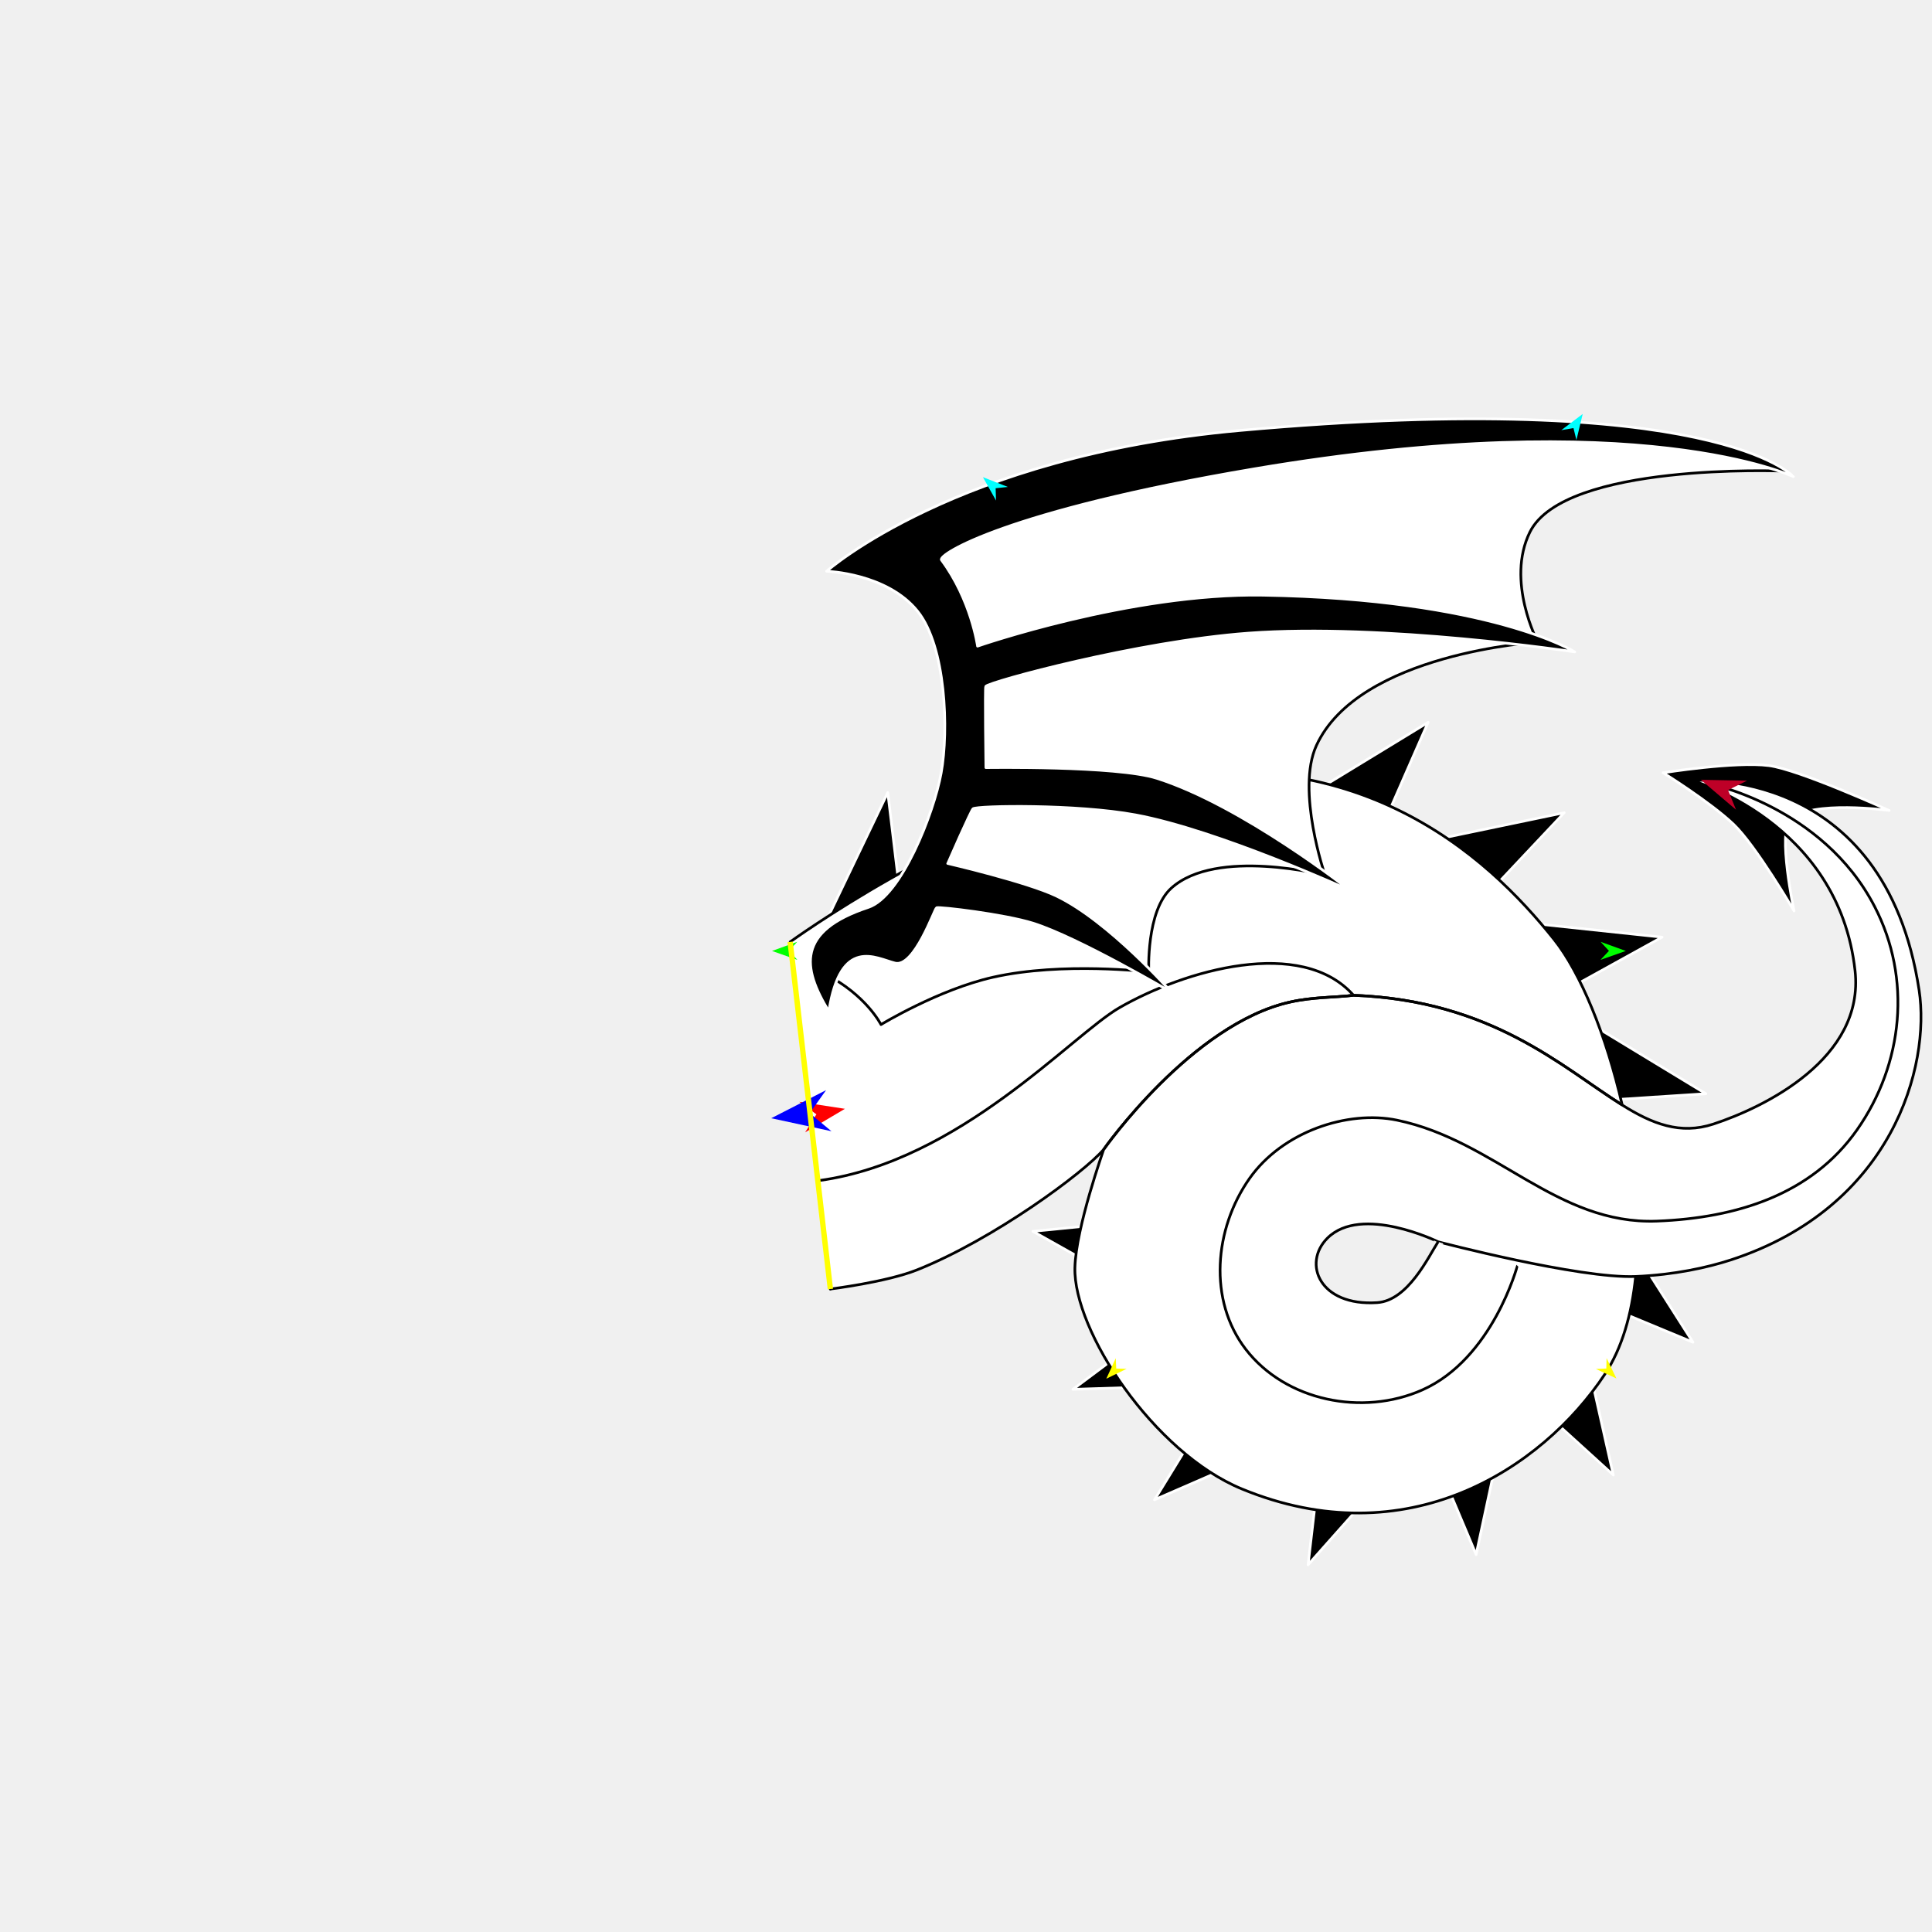
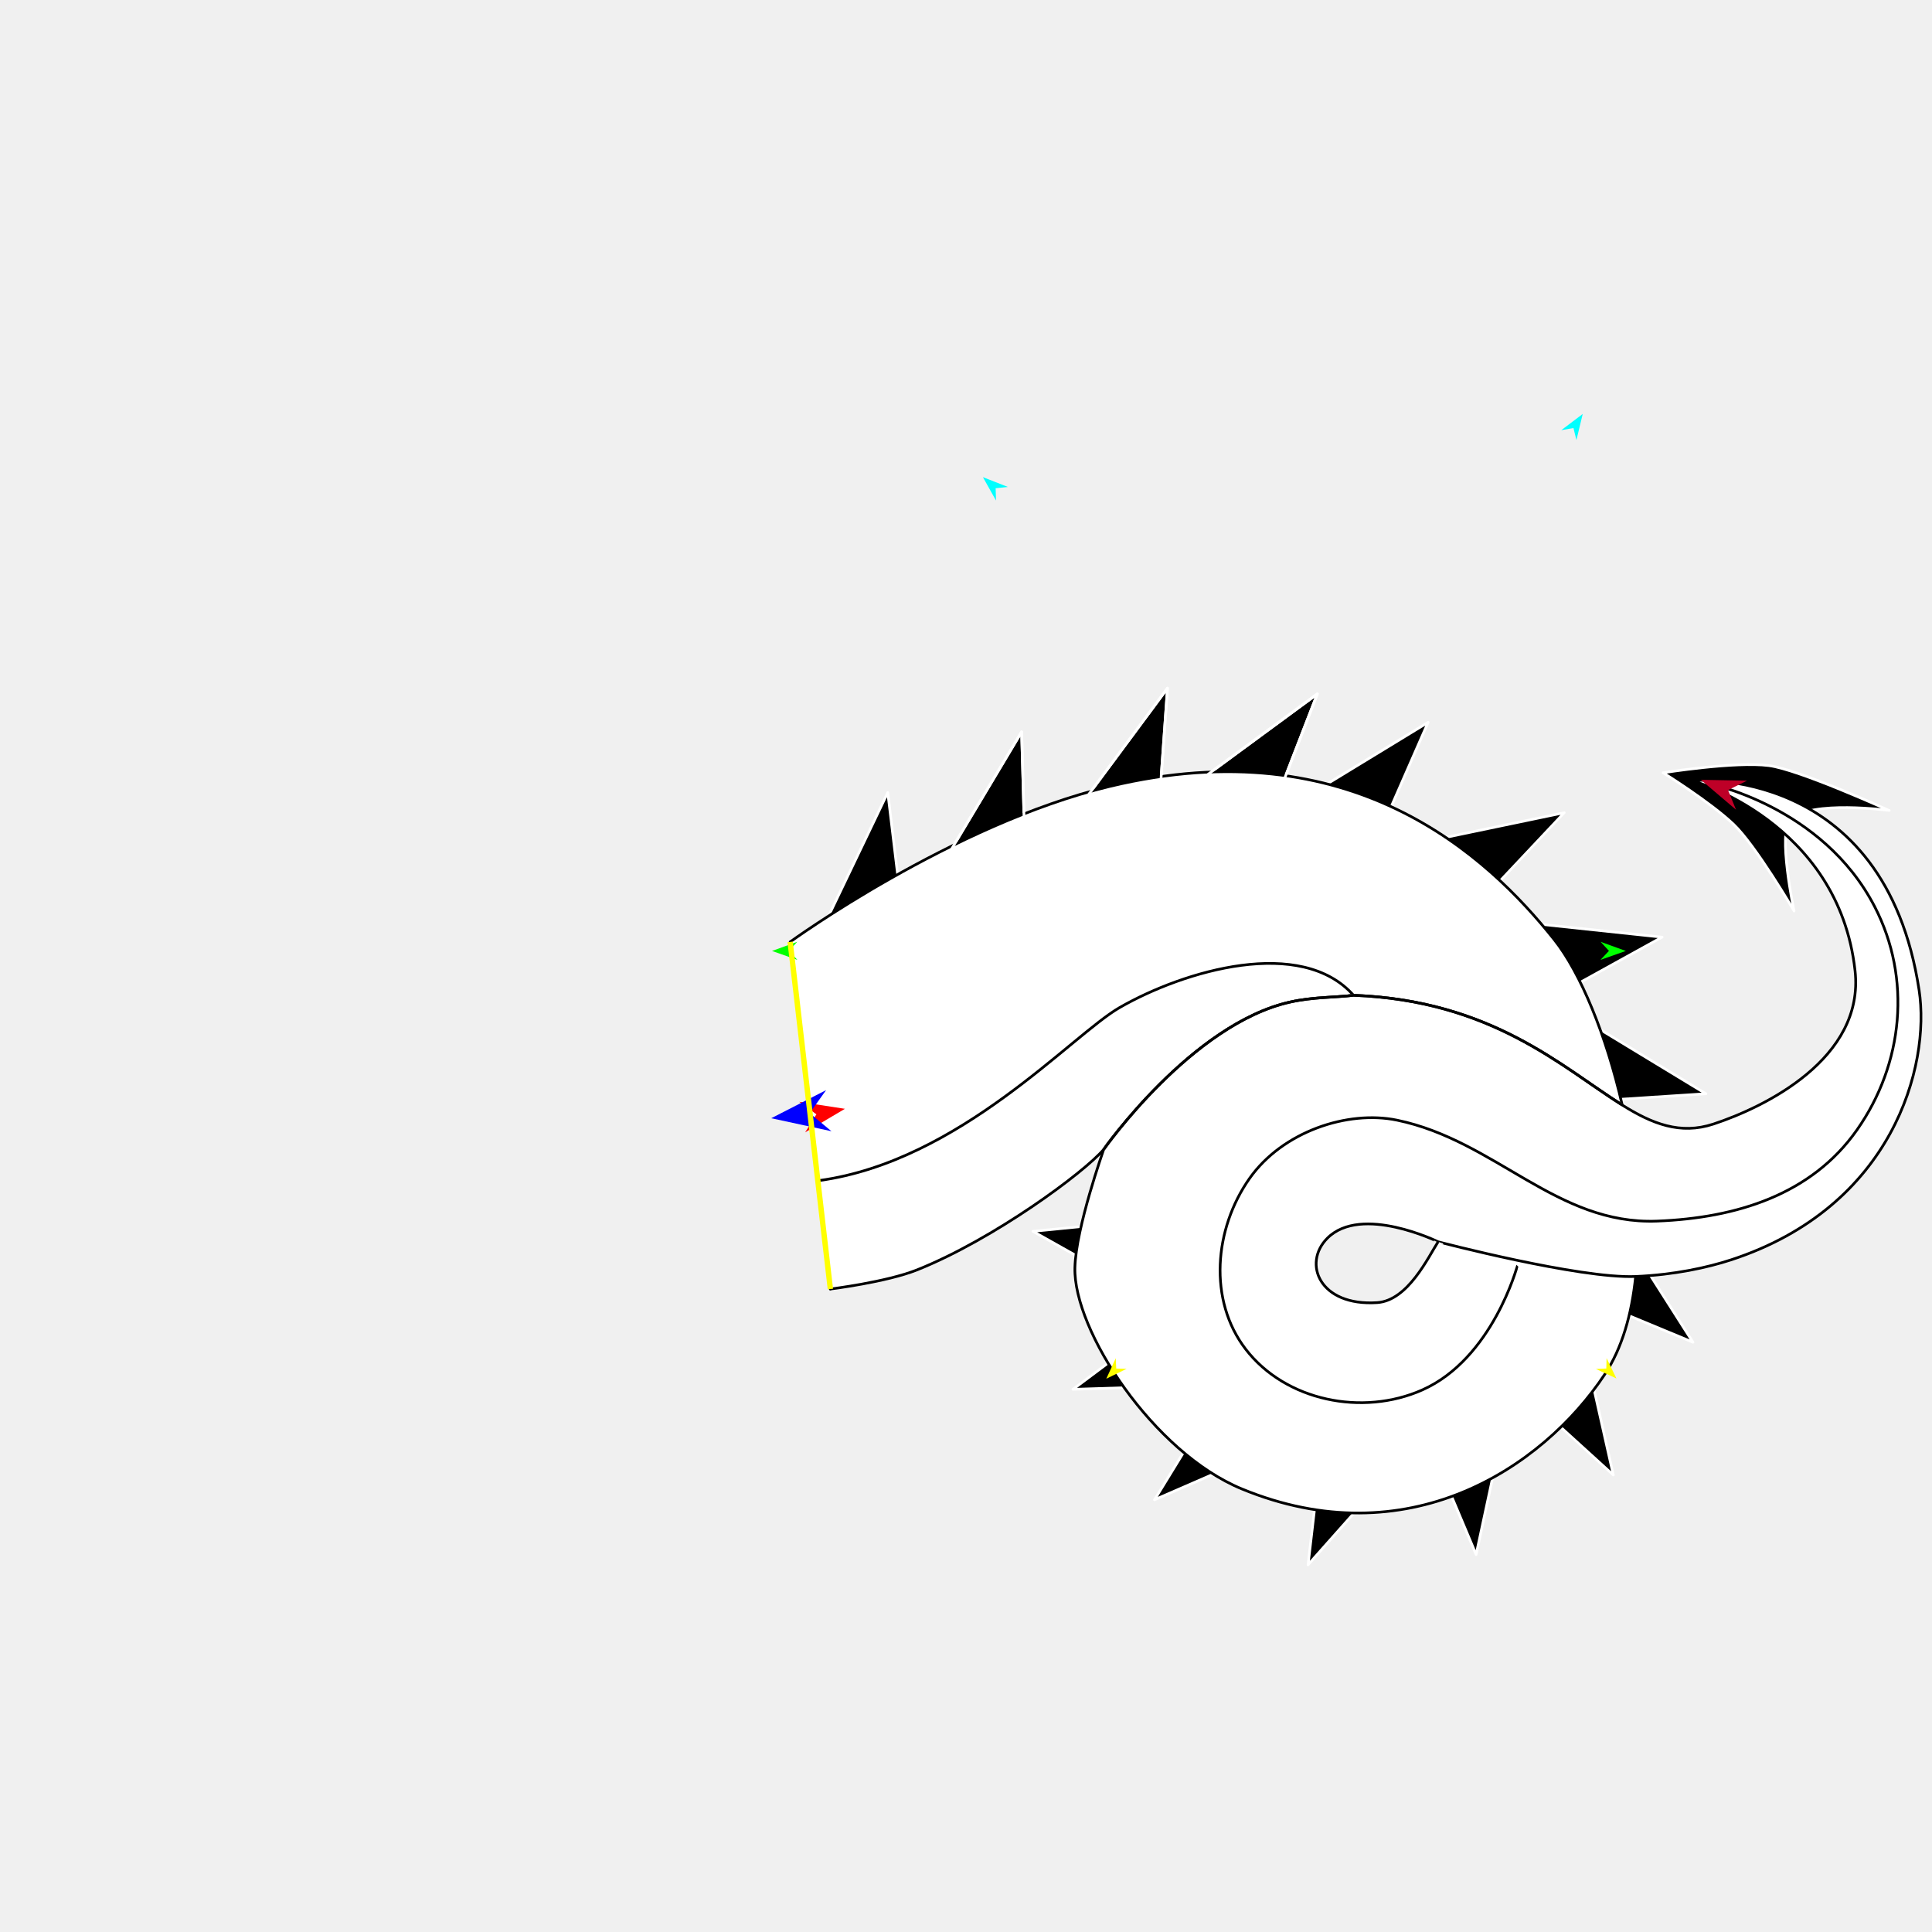
<svg xmlns="http://www.w3.org/2000/svg" version="1.1" id="Frame_0" width="720px" height="720px">
+   <g id="halves">
+     <g id="dragon_hind">
+       <g id="dragon_hind">
+         <path fill="#000000" fill-rule="evenodd" stroke="#ffffff" stroke-width="1" stroke-linejoin="round" d="M 447.337 290.663 C 447.340 290.663 477.806 292.499 477.809 292.499 C 477.810 292.496 490.953 258.584 490.955 258.580 C 490.950 258.584 447.341 290.660 447.337 290.663 M 402.831 299.956 C 402.834 299.955 432.493 292.752 432.496 292.751 C 432.496 292.747 435.087 256.470 435.087 256.467 C 435.084 256.471 402.834 299.951 402.831 299.956 M 352.952 319.201 C 352.955 319.200 381.752 309.086 381.754 309.085 C 381.754 309.082 380.729 272.726 380.729 272.723 C 380.726 272.727 352.955 319.196 352.952 319.201 Z" />
+         <path fill="#000000" fill-rule="evenodd" stroke="#ffffff" stroke-width="1" stroke-linejoin="round" d="M 659.236 285.316 C 646.628 283.688 619.780 287.991 619.776 287.991 C 619.778 287.993 637.350 298.919 646.036 307.195 C 654.377 315.142 668.597 339.487 668.600 339.490 C 668.599 339.487 662.335 310.058 667.262 305.380 C 674.961 298.071 704.043 302.037 704.047 302.036 C 704.043 302.035 670.447 286.763 659.236 285.316 M 429.138 483.716 C 429.138 483.713 422.572 455.166 422.571 455.163 C 422.567 455.163 384.930 458.886 384.926 458.886 C 384.931 458.889 429.134 483.713 429.138 483.716 M 450.521 516.156 C 450.519 516.154 430.139 495.113 430.137 495.111 C 430.134 495.113 399.842 517.758 399.839 517.761 C 399.844 517.760 450.516 516.157 450.521 516.156 M 476.737 538.709 C 476.734 538.708 450.022 526.687 450.019 526.685 C 450.017 526.689 430.237 558.924 430.235 558.927 C 430.239 558.925 476.732 538.711 476.737 538.709 M 521.151 545.244 C 521.148 545.244 491.857 545.584 491.854 545.584 C 491.854 545.588 487.482 583.155 487.481 583.159 C 487.485 583.155 521.148 545.248 521.151 545.244 M 560.753 529.779 C 560.750 529.781 535.420 544.494 535.418 544.495 C 535.419 544.499 550.104 579.352 550.105 579.356 C 550.106 579.351 560.751 529.784 560.753 529.779 M 590.094 500.220 C 590.093 500.223 573.277 524.208 573.276 524.210 C 573.278 524.213 601.235 549.685 601.237 549.688 C 601.236 549.683 590.096 500.225 590.094 500.220 M 603.671 457.458 C 603.670 457.461 595.979 485.726 595.979 485.729 C 595.982 485.730 630.917 500.219 630.921 500.220 C 630.918 500.216 603.673 457.463 603.671 457.458 M 592.409 381.284 C 592.410 381.287 598.003 410.041 598.003 410.044 C 598.007 410.043 635.748 407.601 635.752 407.601 C 635.748 407.598 592.414 381.287 592.409 381.284 M 568.977 343.900 C 568.979 343.902 586.286 367.535 586.288 367.538 C 586.291 367.536 619.398 349.251 619.401 349.249 C 619.396 349.249 568.983 343.901 568.977 343.900 M 533.295 313.207 C 533.297 313.209 557.005 330.413 557.008 330.414 C 557.010 330.412 582.934 302.874 582.937 302.872 C 582.932 302.873 533.300 313.206 533.295 313.207 M 488.938 295.586 C 488.941 295.587 517.049 303.832 517.051 303.833 C 517.053 303.830 532.226 269.187 532.228 269.183 C 532.224 269.186 488.942 295.584 488.938 295.586 M 307.436 344.172 C 307.439 344.171 335.190 331.466 335.192 331.464 C 335.192 331.461 330.845 295.352 330.845 295.348 C 330.843 295.353 307.438 344.167 307.436 344.172 Z" />
+         <path fill="#ffffff" fill-rule="evenodd" stroke="none" d="M 294.470 351.021 C 294.482 351.015 354.769 307.186 413.603 293.061 C 503.790 271.407 554.321 318.929 579.224 350.196 C 588.961 362.421 598.601 385.781 604.544 411.806 C 582.000 397.640 555.900 372.866 504.422 370.920 C 497.396 371.766 489.455 371.518 480.864 373.422 C 444.150 381.557 411.342 428.336 411.335 428.343 C 404.037 436.932 370.394 461.819 341.778 473.243 C 330.337 477.810 309.459 480.379 309.456 480.379 C 304.461 437.260 299.465 394.140 294.470 351.021 Z" />
+         <path fill="none" stroke="#000000" stroke-width="1" stroke-linejoin="round" d="M 294.470 351.021 C 294.482 351.015 354.769 307.186 413.603 293.061 C 503.790 271.407 554.321 318.929 579.224 350.196 C 588.961 362.421 598.601 385.781 604.544 411.806 C 582.000 397.640 555.900 372.866 504.422 370.920 C 484.995 348.976 441.454 361.565 417.218 375.510 C 399.389 385.769 357.746 432.729 305.391 439.938 M 480.864 373.422 C 489.455 371.518 497.396 371.766 504.422 370.920 M 411.335 428.343 C 411.342 428.336 444.150 381.557 480.864 373.422 M 294.470 351.021 C 299.465 394.140 304.461 437.260 309.456 480.379 C 309.459 480.379 330.337 477.810 341.778 473.243 C 370.394 461.819 404.037 436.932 411.335 428.343 " />
+         <path fill="none" stroke="#ffffff" stroke-width="1" stroke-linecap="butt" stroke-linejoin="round" d="M 411.335 428.343 C 411.342 428.336 444.150 381.557 480.864 373.422 " />
+         <path fill="none" stroke="#ffffff" stroke-width="1" stroke-linecap="butt" stroke-linejoin="round" d="M 480.864 373.422 C 489.455 371.518 497.396 371.766 504.422 370.920 " />
+         <path fill="none" stroke="#ffffff" stroke-width="1" stroke-linecap="butt" stroke-linejoin="round" d="M 504.422 370.920 C 555.900 372.866 582.000 397.640 604.544 411.806 " />
+         <path fill="#ffffff" fill-rule="evenodd" stroke="none" d="M 513.252 485.448 C 524.710 484.408 532.314 468.384 535.945 462.776 C 535.946 462.773 507.352 448.744 494.669 461.436 C 485.310 470.802 491.566 487.418 513.252 485.448 M 645.039 469.531 C 636.267 472.473 624.000 475.085 609.557 475.703 C 608.068 489.945 604.452 502.531 598.028 512.202 C 574.538 547.565 524.186 580.190 462.783 554.873 C 429.874 541.304 400.004 495.897 400.584 472.424 C 400.955 457.453 411.335 428.349 411.335 428.343 C 411.342 428.336 444.150 381.557 480.864 373.422 C 489.455 371.518 497.396 371.766 504.422 370.920 C 555.900 372.866 582.000 397.640 604.544 411.806 C 615.704 418.819 626.188 422.962 638.530 418.904 C 657.424 412.692 694.931 394.571 691.326 361.768 C 685.208 306.096 630.580 290.898 630.574 290.891 C 630.582 290.899 702.343 284.519 715.193 369.001 C 719.488 397.240 704.881 449.462 645.039 469.531 Z" />
+         <path fill="none" stroke="#000000" stroke-width="1" stroke-linejoin="round" d="M 411.335 428.343 C 411.342 428.336 444.150 381.557 480.864 373.422 C 489.455 371.518 497.396 371.766 504.422 370.920 C 555.900 372.866 582.000 397.640 604.544 411.806 " />
+         <path fill="none" stroke="#000000" stroke-width="1" stroke-linejoin="round" d="M 565.483 471.700 C 565.479 471.705 556.279 506.342 530.044 517.988 C 507.767 527.877 479.092 522.116 464.229 502.800 C 450.221 484.594 452.446 457.934 465.676 439.155 C 477.956 421.723 502.218 413.639 520.642 417.457 C 557.373 425.070 580.073 456.528 617.556 455.066 C 647.080 453.915 675.074 445.257 692.049 421.074 C 709.346 396.432 712.466 364.648 698.645 337.901 C 679.114 300.103 636.343 291.925 636.336 291.921 M 609.557 475.703 C 608.069 489.945 604.452 502.531 598.028 512.202 C 574.538 547.565 524.186 580.190 462.783 554.873 C 429.874 541.304 400.004 495.897 400.584 472.424 C 400.955 457.453 411.335 428.349 411.335 428.343 C 411.342 428.336 444.150 381.557 480.864 373.422 C 489.455 371.518 497.396 371.766 504.422 370.920 C 555.900 372.866 582.000 397.640 604.544 411.806 C 615.704 418.819 626.188 422.962 638.530 418.904 C 657.424 412.692 694.931 394.571 691.326 361.768 C 685.208 306.096 630.580 290.898 630.574 290.891 C 630.582 290.899 702.343 284.519 715.193 369.001 C 719.488 397.240 705.399 449.861 645.039 469.531 C 636.242 472.397 624.000 475.085 609.557 475.703 C 588.611 476.599 535.944 462.780 535.945 462.776 C 535.946 462.773 507.352 448.744 494.669 461.436 C 485.310 470.802 491.743 486.876 513.252 485.448 C 524.732 484.686 532.314 468.384 535.945 462.776 " />
+         <path fill="none" stroke="#ffffff" stroke-width="1" stroke-linecap="butt" stroke-linejoin="round" d="M 294.470 351.021 C 299.465 394.140 304.461 437.260 309.456 480.379 " />
+         <path fill="#ffffff" fill-rule="evenodd" stroke="#000000" stroke-width="1" stroke-linejoin="round" d="M 294.470 351.021 C 299.465 394.140 304.461 437.260 309.456 480.379 C 309.454 480.366 294.471 351.034 294.470 351.021 Z" />
+         <path fill="none" stroke="#ffffff" stroke-width="1" stroke-linejoin="round" d="M 352.952 319.201 C 352.955 319.200 381.752 309.086 381.754 309.085 C 381.754 309.082 380.729 272.726 380.729 272.723 C 380.726 272.727 352.955 319.196 352.952 319.201 " />
+         <path fill="none" stroke="#ffffff" stroke-width="1" stroke-linejoin="round" d="M 402.831 299.956 C 402.834 299.955 432.493 292.752 432.496 292.751 C 432.496 292.747 435.087 256.470 435.087 256.467 C 435.084 256.471 402.834 299.951 402.831 299.956 " />
+         <path fill="none" stroke="#ffffff" stroke-width="1" stroke-linejoin="round" d="M 447.337 290.663 C 447.340 290.663 477.806 292.499 477.809 292.499 C 477.810 292.496 490.953 258.584 490.955 258.580 C 490.950 258.584 447.341 290.660 447.337 290.663 " />
+       </g>
+       <g id="specs_2">
+         <path fill="#ff0000" fill-rule="evenodd" stroke="none" d="M 314.881 413.222 C 314.879 413.223 300.064 421.985 300.062 421.986 C 300.062 421.985 304.252 415.278 304.252 415.278 C 304.251 415.277 297.863 410.616 297.863 410.616 C 297.865 410.616 314.879 413.221 314.881 413.222 Z" />
+         <path fill="#0000ff" fill-rule="evenodd" stroke="none" d="M 287.419 416.732 C 287.421 416.731 307.853 406.263 307.855 406.262 C 307.854 406.263 301.735 414.853 301.735 414.854 C 301.736 414.854 309.863 421.576 309.863 421.576 C 309.861 421.576 287.421 416.732 287.419 416.732 Z" />
+         <path fill="#00ff00" fill-rule="evenodd" stroke="none" d="M 287.710 354.393 C 287.711 354.393 297.110 350.982 297.111 350.982 C 297.110 350.982 293.998 354.361 293.998 354.362 C 293.998 354.362 297.144 357.709 297.144 357.709 C 297.144 357.709 287.711 354.394 287.710 354.393 Z" />
+         <path fill="#ffff00" fill-rule="evenodd" stroke="none" d="M 412.287 513.812 C 412.288 513.811 415.803 506.158 415.803 506.157 C 415.803 506.157 415.988 510.022 415.988 510.022 C 415.989 510.022 419.857 510.116 419.857 510.116 C 419.856 510.117 412.288 513.812 412.287 513.812 Z" />
+         <path fill="#ffff00" fill-rule="evenodd" stroke="none" d="M 602.399 513.718 C 602.399 513.717 598.731 506.136 598.730 506.135 C 598.730 506.135 598.623 510.003 598.623 510.004 C 598.622 510.004 594.757 510.175 594.756 510.175 C 594.757 510.175 602.398 513.718 602.399 513.718 Z" />
+         <path fill="#00ff00" fill-rule="evenodd" stroke="none" d="M 605.898 354.393 C 605.897 354.393 596.498 350.982 596.497 350.982 C 596.497 350.982 599.609 354.361 599.610 354.362 C 599.609 354.362 596.464 357.709 596.463 357.709 C 596.464 357.709 605.897 354.394 605.898 354.393 Z" />
+         <path fill="#00ffff" fill-rule="evenodd" stroke="none" d="M 589.833 154.271 C 589.833 154.272 587.487 163.992 587.487 163.993 C 587.487 163.993 586.388 159.532 586.388 159.532 C 586.387 159.532 581.860 160.307 581.859 160.307 C 581.860 160.306 589.832 154.272 589.833 154.271 Z" />
+         <path fill="#00ffff" fill-rule="evenodd" stroke="none" d="M 366.304 177.820 C 366.305 177.821 371.191 186.544 371.192 186.544 C 371.192 186.544 371.044 181.953 371.044 181.952 C 371.044 181.952 375.613 181.474 375.613 181.474 C 375.612 181.474 366.305 177.820 366.304 177.820 Z" />
+         <path fill="#be0027" fill-rule="evenodd" stroke="none" d="M 633.854 290.614 C 633.855 290.615 646.970 301.763 646.971 301.764 C 646.971 301.764 643.980 294.444 643.980 294.443 C 643.980 294.442 651.066 290.932 651.067 290.932 C 651.065 290.932 633.855 290.614 633.854 290.614 Z" />
+         <path fill="none" stroke="#ffff00" stroke-width="2" stroke-linejoin="round" d="M 294.470 351.021 C 299.465 394.140 304.461 437.260 309.456 480.379 " />
+       </g>
+     </g>
+   </g>
  <g id="combos">
</g>
-   <g id="dragon_hind">
-     <g id="dragon_hind">
-       <path fill="#000000" fill-rule="evenodd" stroke="#ffffff" stroke-width="1" stroke-linejoin="round" d="M 659.236 285.316 C 646.628 283.688 619.780 287.991 619.776 287.991 C 619.778 287.993 637.350 298.919 646.036 307.195 C 654.377 315.142 668.597 339.487 668.600 339.490 C 668.599 339.487 662.335 310.058 667.262 305.380 C 674.961 298.071 704.043 302.037 704.047 302.036 C 704.043 302.035 670.447 286.763 659.236 285.316 M 429.138 483.716 C 429.138 483.713 422.572 455.166 422.571 455.163 C 422.567 455.163 384.930 458.886 384.926 458.886 C 384.931 458.889 429.134 483.713 429.138 483.716 M 450.521 516.156 C 450.519 516.154 430.139 495.113 430.137 495.111 C 430.134 495.113 399.842 517.758 399.839 517.761 C 399.844 517.760 450.516 516.157 450.521 516.156 M 476.737 538.709 C 476.734 538.708 450.022 526.687 450.019 526.685 C 450.017 526.689 430.237 558.924 430.235 558.927 C 430.239 558.925 476.732 538.711 476.737 538.709 M 521.151 545.244 C 521.148 545.244 491.857 545.584 491.854 545.584 C 491.854 545.588 487.482 583.155 487.481 583.159 C 487.485 583.155 521.148 545.248 521.151 545.244 M 560.753 529.779 C 560.750 529.781 535.420 544.494 535.418 544.495 C 535.419 544.499 550.104 579.352 550.105 579.356 C 550.106 579.351 560.751 529.784 560.753 529.779 M 590.094 500.220 C 590.093 500.223 573.277 524.208 573.276 524.210 C 573.278 524.213 601.235 549.685 601.237 549.688 C 601.236 549.683 590.096 500.225 590.094 500.220 M 603.671 457.458 C 603.670 457.461 595.979 485.726 595.979 485.729 C 595.982 485.730 630.917 500.219 630.921 500.220 C 630.918 500.216 603.673 457.463 603.671 457.458 M 592.409 381.284 C 592.410 381.287 598.003 410.041 598.003 410.044 C 598.007 410.043 635.748 407.601 635.752 407.601 C 635.748 407.598 592.414 381.287 592.409 381.284 M 568.977 343.900 C 568.979 343.902 586.286 367.535 586.288 367.538 C 586.291 367.536 619.398 349.251 619.401 349.249 C 619.396 349.249 568.983 343.901 568.977 343.900 M 533.295 313.207 C 533.297 313.209 557.005 330.413 557.008 330.414 C 557.010 330.412 582.934 302.874 582.937 302.872 C 582.932 302.873 533.300 313.206 533.295 313.207 M 488.938 295.586 C 488.941 295.587 517.049 303.832 517.051 303.833 C 517.053 303.830 532.226 269.187 532.228 269.183 C 532.224 269.186 488.942 295.584 488.938 295.586 M 307.436 344.172 C 307.439 344.171 335.190 331.466 335.192 331.464 C 335.192 331.461 330.845 295.352 330.845 295.348 C 330.843 295.353 307.438 344.167 307.436 344.172 Z" />
-       <path fill="#ffffff" fill-rule="evenodd" stroke="none" d="M 294.470 351.021 C 294.482 351.015 354.769 307.186 413.603 293.061 C 503.790 271.407 554.321 318.929 579.224 350.196 C 588.961 362.421 598.601 385.781 604.544 411.806 C 582.000 397.640 555.900 372.866 504.422 370.920 C 497.396 371.766 489.455 371.518 480.864 373.422 C 444.150 381.557 411.342 428.336 411.335 428.343 C 404.037 436.932 370.394 461.818 341.778 473.243 C 330.337 477.810 309.459 480.379 309.456 480.379 C 304.461 437.260 299.465 394.140 294.470 351.021 Z" />
-       <path fill="none" stroke="#000000" stroke-width="1" stroke-linejoin="round" d="M 294.470 351.021 C 294.482 351.015 354.769 307.186 413.603 293.061 C 503.790 271.407 554.321 318.929 579.224 350.196 C 588.961 362.421 598.601 385.781 604.544 411.806 C 582.000 397.640 555.900 372.866 504.422 370.920 C 484.995 348.976 441.454 361.565 417.218 375.510 C 399.389 385.769 357.746 432.729 305.391 439.938 M 480.864 373.422 C 489.455 371.518 497.396 371.766 504.422 370.920 M 411.335 428.343 C 411.342 428.336 444.150 381.557 480.864 373.422 M 294.470 351.021 C 299.465 394.140 304.461 437.260 309.456 480.379 C 309.459 480.379 330.337 477.810 341.778 473.243 C 370.394 461.818 404.037 436.932 411.335 428.343 " />
-       <path fill="none" stroke="#ffffff" stroke-width="1" stroke-linecap="butt" stroke-linejoin="round" d="M 411.335 428.343 C 411.342 428.336 444.150 381.557 480.864 373.422 " />
-       <path fill="none" stroke="#ffffff" stroke-width="1" stroke-linecap="butt" stroke-linejoin="round" d="M 480.864 373.422 C 489.455 371.518 497.396 371.766 504.422 370.920 " />
-       <path fill="none" stroke="#ffffff" stroke-width="1" stroke-linecap="butt" stroke-linejoin="round" d="M 504.422 370.920 C 555.900 372.866 582.000 397.640 604.544 411.806 " />
-       <path fill="#ffffff" fill-rule="evenodd" stroke="none" d="M 513.252 485.448 C 524.710 484.408 532.314 468.384 535.945 462.776 C 535.946 462.773 507.352 448.744 494.669 461.436 C 485.310 470.802 491.566 487.418 513.252 485.448 M 645.039 469.531 C 636.267 472.473 624.000 475.085 609.557 475.703 C 608.068 489.945 604.452 502.531 598.028 512.202 C 574.538 547.565 524.186 580.190 462.783 554.873 C 429.874 541.304 400.004 495.897 400.584 472.424 C 400.955 457.453 411.335 428.349 411.335 428.343 C 411.342 428.336 444.150 381.557 480.864 373.422 C 489.455 371.518 497.396 371.766 504.422 370.920 C 555.900 372.866 582.000 397.640 604.544 411.806 C 615.704 418.819 626.188 422.962 638.530 418.904 C 657.424 412.692 694.931 394.571 691.326 361.768 C 685.208 306.096 630.580 290.898 630.574 290.891 C 630.582 290.899 702.343 284.519 715.193 369.001 C 719.488 397.240 704.881 449.462 645.039 469.531 Z" />
-       <path fill="none" stroke="#000000" stroke-width="1" stroke-linejoin="round" d="M 411.335 428.343 C 411.342 428.336 444.150 381.557 480.864 373.422 C 489.455 371.518 497.396 371.766 504.422 370.920 C 555.900 372.866 582.000 397.640 604.544 411.806 " />
-       <path fill="none" stroke="#000000" stroke-width="1" stroke-linejoin="round" d="M 565.483 471.700 C 565.479 471.705 556.279 506.342 530.044 517.988 C 507.767 527.877 479.092 522.116 464.229 502.800 C 450.221 484.594 452.446 457.934 465.676 439.155 C 477.956 421.723 502.218 413.639 520.642 417.457 C 557.373 425.070 580.073 456.528 617.556 455.066 C 647.080 453.915 675.074 445.257 692.049 421.074 C 709.346 396.432 712.466 364.648 698.645 337.901 C 679.114 300.103 636.343 291.925 636.336 291.921 M 609.557 475.703 C 608.069 489.945 604.452 502.531 598.028 512.202 C 574.538 547.565 524.186 580.190 462.783 554.873 C 429.874 541.304 400.004 495.897 400.584 472.424 C 400.955 457.453 411.335 428.349 411.335 428.343 C 411.342 428.336 444.150 381.557 480.864 373.422 C 489.455 371.518 497.396 371.766 504.422 370.920 C 555.900 372.866 582.000 397.640 604.544 411.806 C 615.704 418.819 626.188 422.962 638.530 418.904 C 657.424 412.692 694.931 394.571 691.326 361.768 C 685.208 306.096 630.580 290.898 630.574 290.891 C 630.582 290.899 702.343 284.519 715.193 369.001 C 719.488 397.240 705.399 449.861 645.039 469.531 C 636.242 472.397 624.000 475.085 609.557 475.703 C 588.611 476.599 535.944 462.780 535.945 462.776 C 535.946 462.773 507.352 448.744 494.669 461.436 C 485.310 470.802 491.743 486.876 513.252 485.448 C 524.732 484.686 532.314 468.384 535.945 462.776 " />
-       <path fill="#ffffff" fill-rule="evenodd" stroke="#000000" stroke-width="1" stroke-linejoin="round" d="M 664.249 175.559 C 664.240 175.561 583.088 172.268 570.160 198.269 C 561.088 216.516 573.091 239.306 573.091 239.310 C 573.083 239.313 506.385 243.293 490.564 277.879 C 482.932 294.563 493.798 326.167 493.799 326.172 C 493.793 326.172 453.292 315.788 436.493 330.994 C 427.049 339.543 428.117 362.216 428.116 362.219 C 428.110 362.219 396.068 358.335 370.079 364.183 C 349.788 368.750 328.319 381.827 328.314 381.829 C 328.312 381.827 322.794 370.745 307.309 362.900 C 305.317 361.891 346.095 326.312 346.099 326.308 C 346.101 326.302 360.811 258.505 360.813 258.498 C 360.810 258.493 338.720 207.974 338.718 207.969 C 338.728 207.965 394.541 175.445 443.654 169.671 C 625.471 148.298 664.227 175.558 664.249 175.559 Z" />
-       <path fill="#000000" fill-rule="evenodd" stroke="#ffffff" stroke-width="1" stroke-linejoin="round" d="M 668.329 177.628 C 668.308 177.627 639.747 144.493 462.033 160.426 C 356.265 169.909 308.067 212.881 308.051 212.887 C 308.055 212.888 330.545 213.570 341.971 227.809 C 352.515 240.950 353.623 272.065 350.740 288.064 C 348.042 303.033 335.853 334.098 323.592 338.148 C 296.871 346.973 298.868 360.568 308.872 376.902 C 313.273 348.834 326.401 357.128 333.543 358.918 C 340.731 360.720 348.275 338.613 349.023 338.293 C 350.079 337.840 374.382 340.726 384.980 344.050 C 401.774 349.317 436.606 369.815 436.611 369.817 C 436.607 369.814 413.338 343.384 393.818 333.972 C 382.716 328.619 353.177 321.776 353.173 321.775 C 353.174 321.772 361.986 301.840 362.611 301.402 C 364.300 300.220 401.184 299.615 423.242 303.704 C 454.028 309.410 503.109 331.831 503.117 331.834 C 503.109 331.830 463.043 300.204 431.145 290.055 C 416.179 285.293 367.422 286.068 367.416 286.068 C 367.416 286.065 367.014 256.308 367.358 255.802 C 368.493 254.132 423.796 239.030 465.199 235.962 C 515.740 232.217 586.854 242.939 586.867 242.940 C 586.855 242.938 555.555 223.246 470.659 221.810 C 421.282 220.975 364.318 240.794 364.308 240.796 C 364.306 240.793 361.899 223.506 350.854 208.671 C 349.437 206.768 374.535 190.439 467.475 174.726 C 611.528 150.372 668.309 177.628 668.329 177.628 Z" />
-       <path fill="none" stroke="#ffffff" stroke-width="1" stroke-linecap="butt" stroke-linejoin="round" d="M 294.470 351.021 C 299.465 394.140 304.461 437.260 309.456 480.379 " />
-       <path fill="#ffffff" fill-rule="evenodd" stroke="#000000" stroke-width="1" stroke-linejoin="round" d="M 294.470 351.021 C 299.465 394.140 304.461 437.260 309.456 480.379 C 309.454 480.366 294.471 351.034 294.470 351.021 Z" />
-     </g>
-     <g id="specs_2">
-       <path fill="#ff0000" fill-rule="evenodd" stroke="none" d="M 314.881 413.222 C 314.879 413.223 300.064 421.985 300.062 421.986 C 300.062 421.985 304.252 415.278 304.252 415.278 C 304.251 415.277 297.863 410.616 297.863 410.616 C 297.865 410.616 314.879 413.221 314.881 413.222 Z" />
-       <path fill="#0000ff" fill-rule="evenodd" stroke="none" d="M 287.419 416.732 C 287.421 416.731 307.853 406.263 307.855 406.262 C 307.854 406.263 301.735 414.853 301.735 414.854 C 301.736 414.854 309.863 421.576 309.863 421.576 C 309.861 421.576 287.421 416.732 287.419 416.732 Z" />
-       <path fill="#00ff00" fill-rule="evenodd" stroke="none" d="M 287.710 354.393 C 287.711 354.393 297.110 350.982 297.111 350.982 C 297.110 350.982 293.998 354.361 293.998 354.362 C 293.998 354.362 297.144 357.709 297.144 357.709 C 297.144 357.709 287.711 354.394 287.710 354.393 Z" />
-       <path fill="#ffff00" fill-rule="evenodd" stroke="none" d="M 412.287 513.812 C 412.288 513.811 415.803 506.158 415.803 506.157 C 415.803 506.157 415.988 510.022 415.988 510.022 C 415.989 510.022 419.857 510.116 419.857 510.116 C 419.856 510.117 412.288 513.812 412.287 513.812 Z" />
-       <path fill="#ffff00" fill-rule="evenodd" stroke="none" d="M 602.399 513.718 C 602.399 513.717 598.731 506.136 598.730 506.135 C 598.730 506.135 598.623 510.003 598.623 510.004 C 598.622 510.004 594.757 510.175 594.756 510.175 C 594.757 510.175 602.398 513.718 602.399 513.718 Z" />
-       <path fill="#00ff00" fill-rule="evenodd" stroke="none" d="M 605.898 354.393 C 605.897 354.393 596.498 350.982 596.497 350.982 C 596.497 350.982 599.609 354.361 599.610 354.362 C 599.609 354.362 596.464 357.709 596.463 357.709 C 596.464 357.709 605.897 354.394 605.898 354.393 Z" />
-       <path fill="#00ffff" fill-rule="evenodd" stroke="none" d="M 589.833 154.271 C 589.833 154.272 587.487 163.992 587.487 163.993 C 587.487 163.993 586.388 159.532 586.388 159.532 C 586.387 159.532 581.860 160.307 581.859 160.307 C 581.860 160.306 589.832 154.272 589.833 154.271 Z" />
-       <path fill="#00ffff" fill-rule="evenodd" stroke="none" d="M 366.304 177.820 C 366.305 177.821 371.191 186.544 371.192 186.544 C 371.192 186.544 371.044 181.953 371.044 181.952 C 371.044 181.952 375.613 181.474 375.613 181.474 C 375.612 181.474 366.305 177.820 366.304 177.820 Z" />
-       <path fill="#be0027" fill-rule="evenodd" stroke="none" d="M 633.854 290.614 C 633.855 290.615 646.970 301.763 646.971 301.764 C 646.971 301.764 643.980 294.444 643.980 294.443 C 643.980 294.442 651.066 290.932 651.067 290.932 C 651.065 290.932 633.855 290.614 633.854 290.614 Z" />
-       <path fill="none" stroke="#ffff00" stroke-width="2" stroke-linejoin="round" d="M 294.470 351.021 C 299.465 394.140 304.461 437.260 309.456 480.379 " />
-     </g>
-   </g>
</svg>
